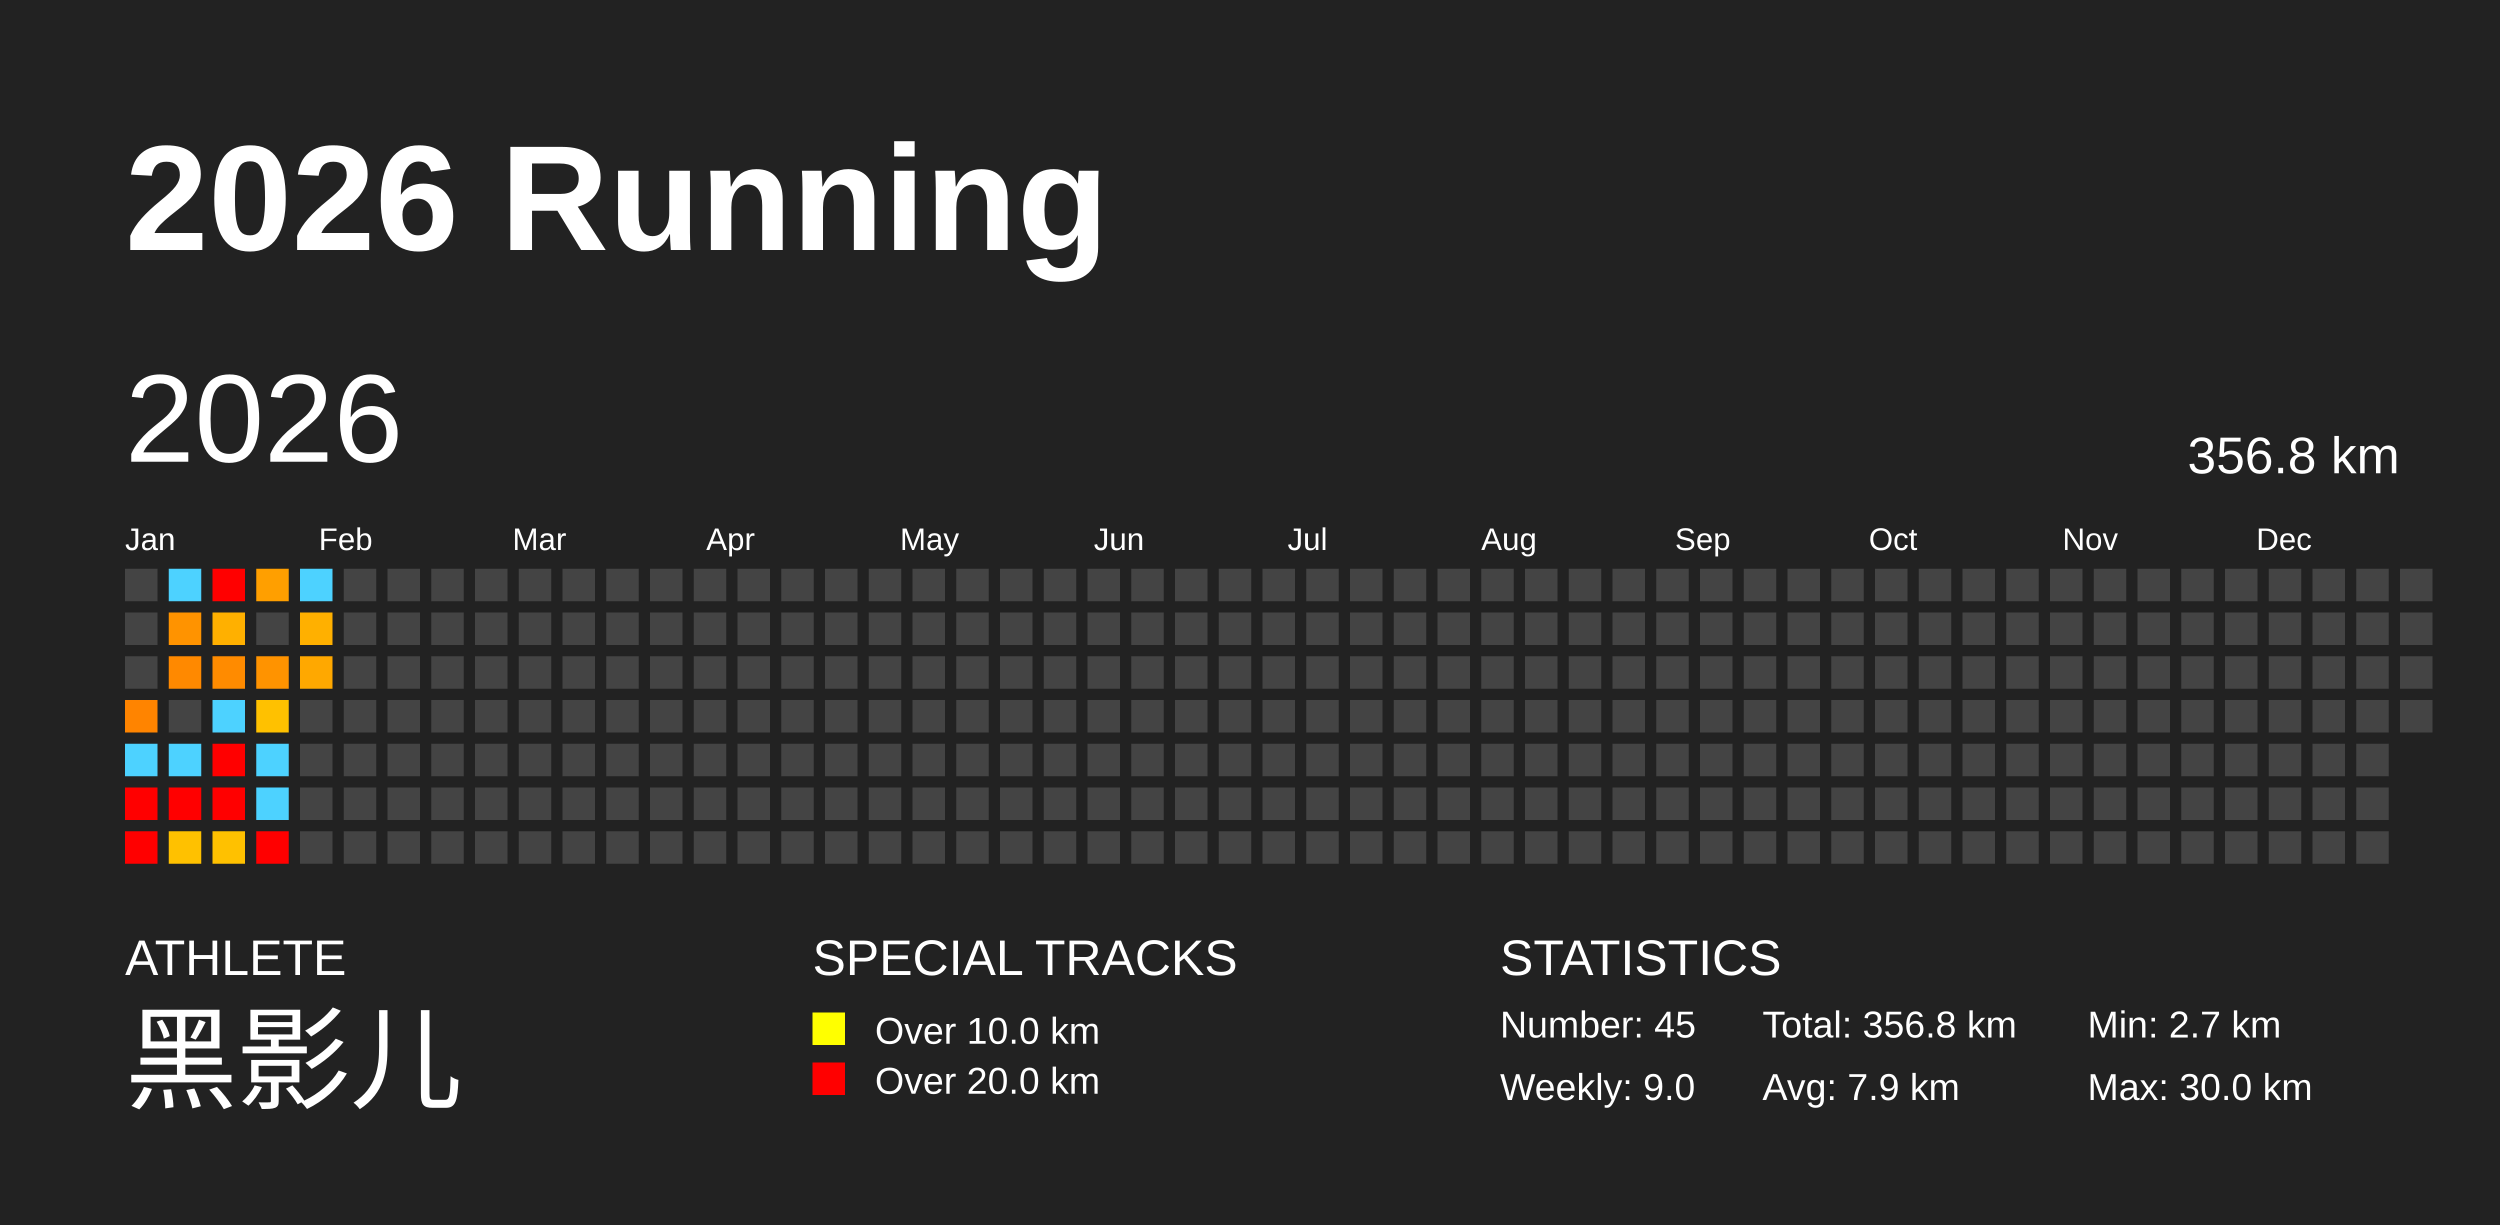
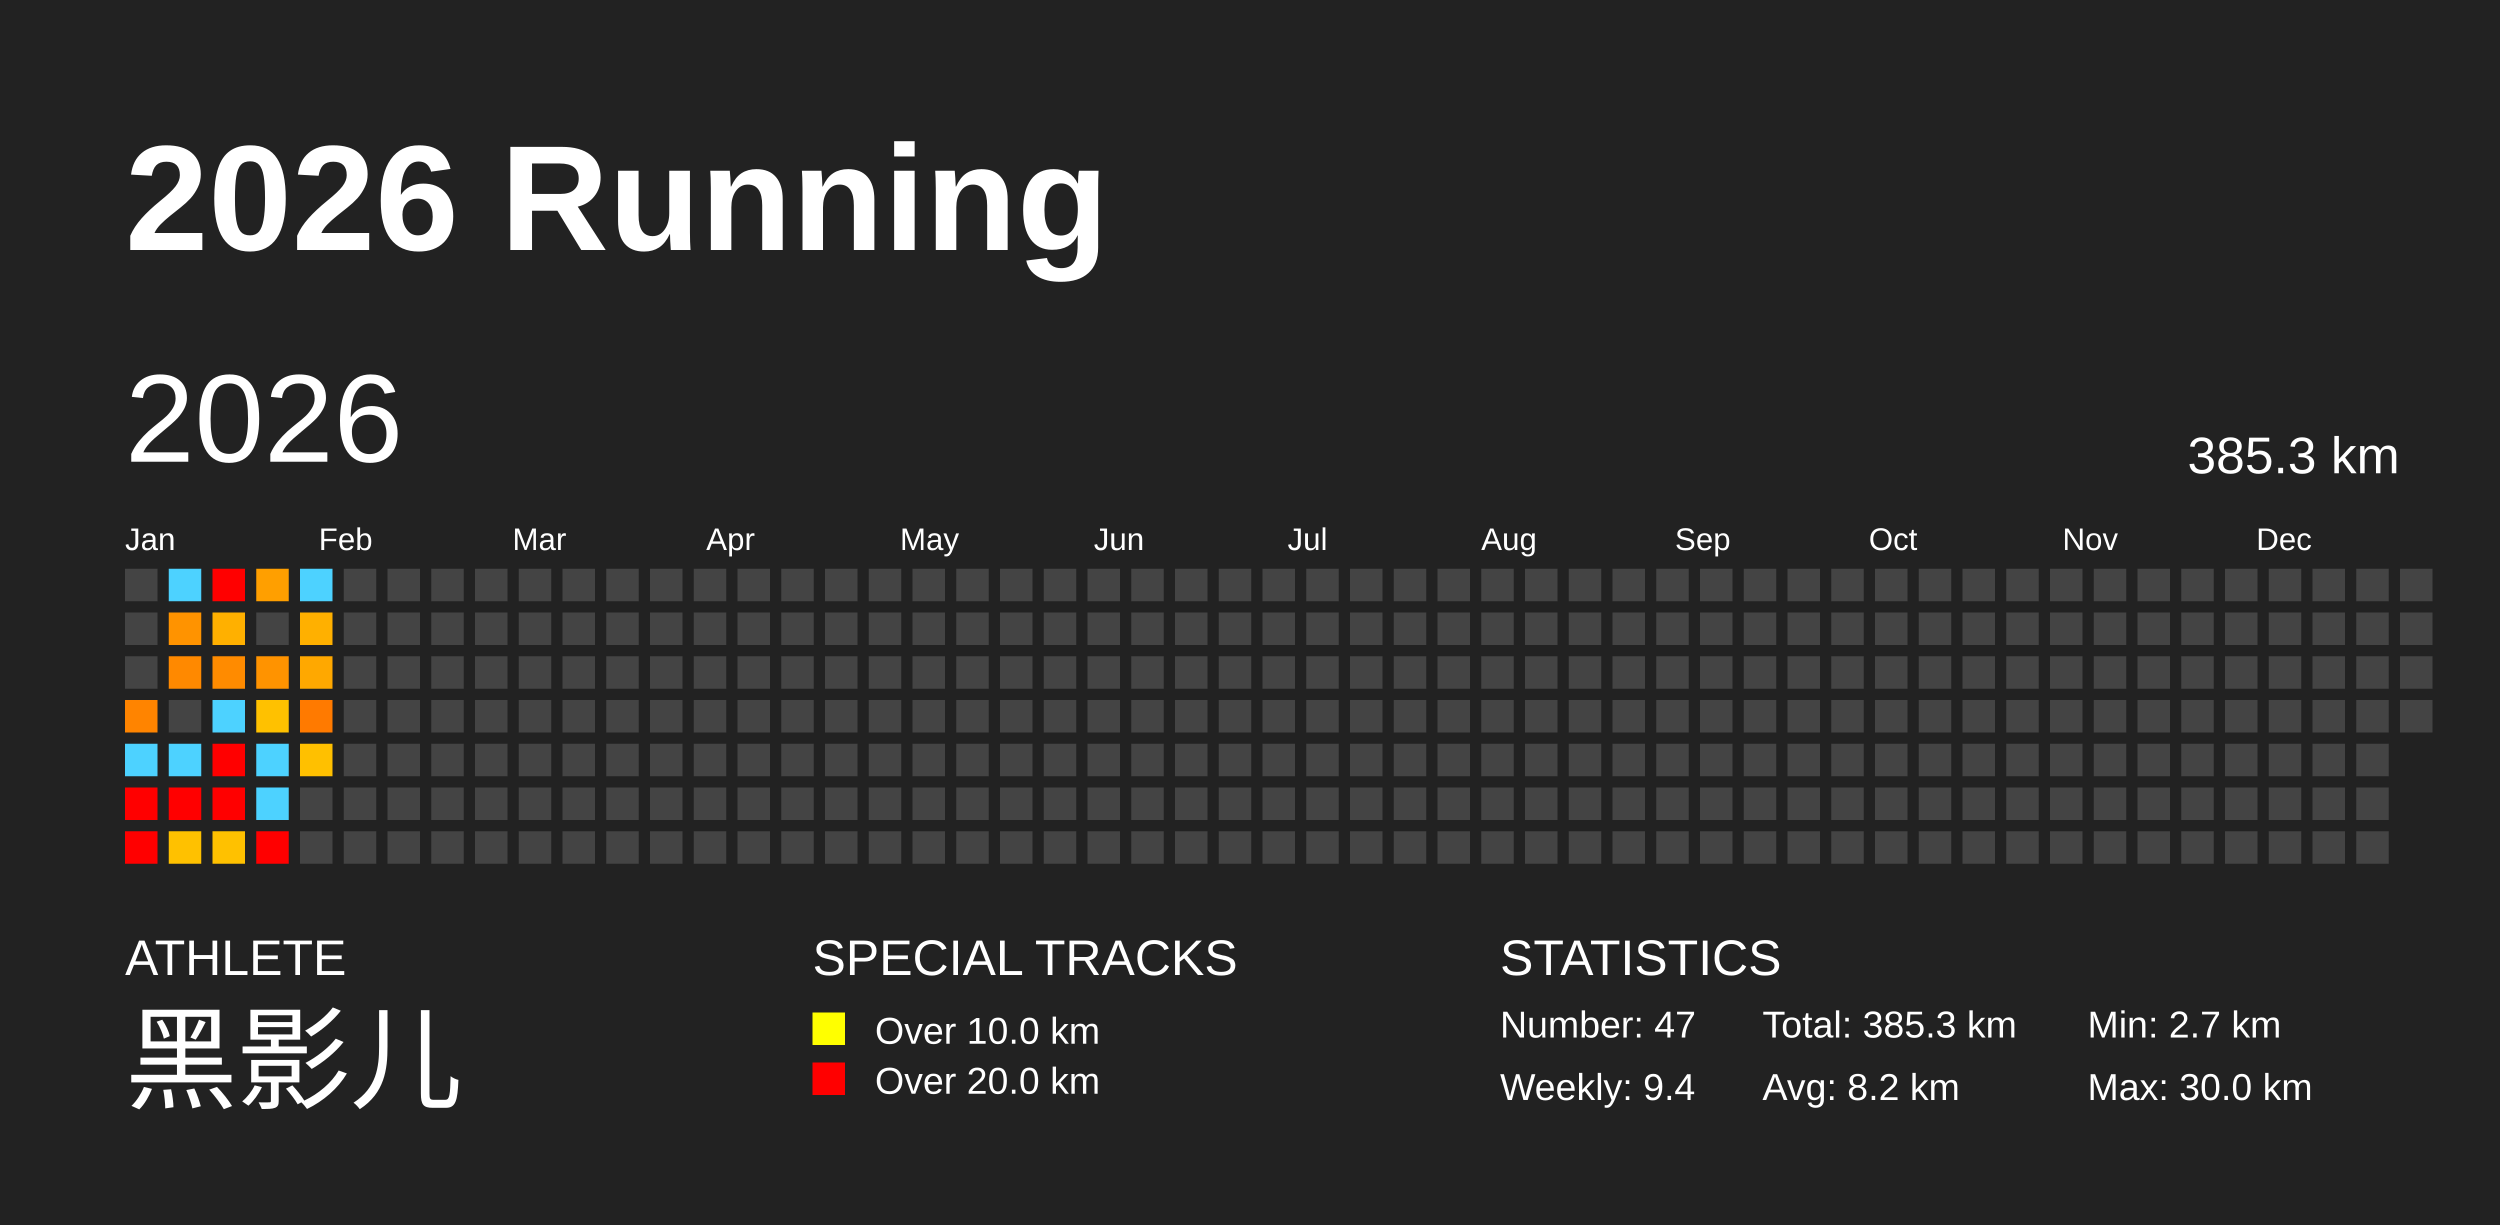
<svg xmlns="http://www.w3.org/2000/svg" baseProfile="full" height="98mm" version="1.1" viewBox="0,0,200,98" width="200mm">
  <defs />
  <rect fill="#222222" height="98" width="200" x="0" y="0" />
  <text fill="#FFFFFF" style="font-size:12px; font-family:Arial; font-weight:bold;" x="10" y="20">2026 Running</text>
  <text fill="#FFFFFF" style="font-size:4px; font-family:Arial" x="10" y="78">ATHLETE</text>
  <text fill="#FFFFFF" style="font-size:9px; font-family:Arial" x="10" y="88">黑影儿</text>
  <text fill="#FFFFFF" style="font-size:4px; font-family:Arial" x="65" y="78">SPECIAL TRACKS</text>
  <rect fill="yellow" height="2.6" width="2.6" x="65" y="81" />
  <text fill="#FFFFFF" style="font-size:3px; font-family:Arial" x="70" y="83.5">Over 10.0 km</text>
  <rect fill="red" height="2.6" width="2.6" x="65" y="85" />
  <text fill="#FFFFFF" style="font-size:3px; font-family:Arial" x="70" y="87.5">Over 20.0 km</text>
  <text fill="#FFFFFF" style="font-size:4px; font-family:Arial" x="120" y="78">STATISTICS</text>
-   <text fill="#FFFFFF" style="font-size:3px; font-family:Arial" x="120" y="83">Number: 45</text>
-   <text fill="#FFFFFF" style="font-size:3px; font-family:Arial" x="120" y="88">Weekly: 9.0</text>
-   <text fill="#FFFFFF" style="font-size:3px; font-family:Arial" x="141" y="83">Total: 356.8 km</text>
-   <text fill="#FFFFFF" style="font-size:3px; font-family:Arial" x="141" y="88">Avg: 7.9 km</text>
+   <text fill="#FFFFFF" style="font-size:3px; font-family:Arial" x="120" y="83">Number: 47</text>
+   <text fill="#FFFFFF" style="font-size:3px; font-family:Arial" x="120" y="88">Weekly: 9.4</text>
+   <text fill="#FFFFFF" style="font-size:3px; font-family:Arial" x="141" y="83">Total: 385.3 km</text>
+   <text fill="#FFFFFF" style="font-size:3px; font-family:Arial" x="141" y="88">Avg: 8.2 km</text>
  <text fill="#FFFFFF" style="font-size:3px; font-family:Arial" x="167" y="83">Min: 2.7 km</text>
  <text fill="#FFFFFF" style="font-size:3px; font-family:Arial" x="167" y="88">Max: 30.0 km</text>
  <text dominant-baseline="hanging" fill="#FFFFFF" style="font-size:10.0px; font-family:Arial;" x="10" y="30">2026</text>
-   <text dominant-baseline="hanging" fill="#FFFFFF" style="font-size:4.125px; font-family:Arial;" x="175" y="35">356.8 km</text>
+   <text dominant-baseline="hanging" fill="#FFFFFF" style="font-size:4.125px; font-family:Arial;" x="175" y="35">385.3 km</text>
  <text fill="#FFFFFF" style="font-size:2.5px; font-family:Arial" x="10.0" y="44">Jan</text>
  <text fill="#FFFFFF" style="font-size:2.5px; font-family:Arial" x="25.5" y="44">Feb</text>
  <text fill="#FFFFFF" style="font-size:2.5px; font-family:Arial" x="41.0" y="44">Mar</text>
  <text fill="#FFFFFF" style="font-size:2.5px; font-family:Arial" x="56.5" y="44">Apr</text>
  <text fill="#FFFFFF" style="font-size:2.5px; font-family:Arial" x="72.0" y="44">May</text>
  <text fill="#FFFFFF" style="font-size:2.5px; font-family:Arial" x="87.5" y="44">Jun</text>
  <text fill="#FFFFFF" style="font-size:2.5px; font-family:Arial" x="103.0" y="44">Jul</text>
  <text fill="#FFFFFF" style="font-size:2.5px; font-family:Arial" x="118.5" y="44">Aug</text>
  <text fill="#FFFFFF" style="font-size:2.5px; font-family:Arial" x="134.0" y="44">Sep</text>
  <text fill="#FFFFFF" style="font-size:2.5px; font-family:Arial" x="149.5" y="44">Oct</text>
  <text fill="#FFFFFF" style="font-size:2.5px; font-family:Arial" x="165.0" y="44">Nov</text>
  <text fill="#FFFFFF" style="font-size:2.5px; font-family:Arial" x="180.5" y="44">Dec</text>
  <rect fill="#444444" height="2.6" width="2.6" x="10.0" y="45.5" />
  <rect fill="#444444" height="2.6" width="2.6" x="10.0" y="49.0" />
  <rect fill="#444444" height="2.6" width="2.6" x="10.0" y="52.5" />
  <rect fill="#ff8400" height="2.6" width="2.6" x="10.0" y="56.0" />
  <rect fill="#4dd2ff" height="2.6" width="2.6" x="10.0" y="59.5" />
  <rect fill="red" height="2.6" width="2.6" x="10.0" y="63.0" />
  <rect fill="red" height="2.6" width="2.6" x="10.0" y="66.5" />
  <rect fill="#4dd2ff" height="2.6" width="2.6" x="13.5" y="45.5" />
  <rect fill="#ff9300" height="2.6" width="2.6" x="13.5" y="49.0" />
  <rect fill="#ff8900" height="2.6" width="2.6" x="13.5" y="52.5" />
  <rect fill="#444444" height="2.6" width="2.6" x="13.5" y="56.0" />
  <rect fill="#4dd2ff" height="2.6" width="2.6" x="13.5" y="59.5" />
  <rect fill="red" height="2.6" width="2.6" x="13.5" y="63.0" />
  <rect fill="#ffc100" height="2.6" width="2.6" x="13.5" y="66.5" />
  <rect fill="red" height="2.6" width="2.6" x="17.0" y="45.5" />
  <rect fill="#ffb000" height="2.6" width="2.6" x="17.0" y="49.0" />
  <rect fill="#ff8b00" height="2.6" width="2.6" x="17.0" y="52.5" />
  <rect fill="#4dd2ff" height="2.6" width="2.6" x="17.0" y="56.0" />
  <rect fill="red" height="2.6" width="2.6" x="17.0" y="59.5" />
  <rect fill="red" height="2.6" width="2.6" x="17.0" y="63.0" />
  <rect fill="#ffc100" height="2.6" width="2.6" x="17.0" y="66.5" />
  <rect fill="#ff9f00" height="2.6" width="2.6" x="20.5" y="45.5" />
  <rect fill="#444444" height="2.6" width="2.6" x="20.5" y="49.0" />
  <rect fill="#ff9300" height="2.6" width="2.6" x="20.5" y="52.5" />
  <rect fill="#ffc100" height="2.6" width="2.6" x="20.5" y="56.0" />
  <rect fill="#4dd2ff" height="2.6" width="2.6" x="20.5" y="59.5" />
  <rect fill="#4dd2ff" height="2.6" width="2.6" x="20.5" y="63.0" />
  <rect fill="red" height="2.6" width="2.6" x="20.5" y="66.5" />
  <rect fill="#4dd2ff" height="2.6" width="2.6" x="24.0" y="45.5" />
  <rect fill="#ffb000" height="2.6" width="2.6" x="24.0" y="49.0" />
  <rect fill="#ffa800" height="2.6" width="2.6" x="24.0" y="52.5" />
-   <rect fill="#444444" height="2.6" width="2.6" x="24.0" y="56.0" />
-   <rect fill="#444444" height="2.6" width="2.6" x="24.0" y="59.5" />
+   <rect fill="#ff7a00" height="2.6" width="2.6" x="24.0" y="56.0" />
+   <rect fill="#ffc000" height="2.6" width="2.6" x="24.0" y="59.5" />
  <rect fill="#444444" height="2.6" width="2.6" x="24.0" y="63.0" />
  <rect fill="#444444" height="2.6" width="2.6" x="24.0" y="66.5" />
  <rect fill="#444444" height="2.6" width="2.6" x="27.5" y="45.5" />
  <rect fill="#444444" height="2.6" width="2.6" x="27.5" y="49.0" />
  <rect fill="#444444" height="2.6" width="2.6" x="27.5" y="52.5" />
  <rect fill="#444444" height="2.6" width="2.6" x="27.5" y="56.0" />
  <rect fill="#444444" height="2.6" width="2.6" x="27.5" y="59.5" />
  <rect fill="#444444" height="2.6" width="2.6" x="27.5" y="63.0" />
  <rect fill="#444444" height="2.6" width="2.6" x="27.5" y="66.5" />
  <rect fill="#444444" height="2.6" width="2.6" x="31.0" y="45.5" />
  <rect fill="#444444" height="2.6" width="2.6" x="31.0" y="49.0" />
  <rect fill="#444444" height="2.6" width="2.6" x="31.0" y="52.5" />
  <rect fill="#444444" height="2.6" width="2.6" x="31.0" y="56.0" />
  <rect fill="#444444" height="2.6" width="2.6" x="31.0" y="59.5" />
  <rect fill="#444444" height="2.6" width="2.6" x="31.0" y="63.0" />
  <rect fill="#444444" height="2.6" width="2.6" x="31.0" y="66.5" />
  <rect fill="#444444" height="2.6" width="2.6" x="34.5" y="45.5" />
  <rect fill="#444444" height="2.6" width="2.6" x="34.5" y="49.0" />
  <rect fill="#444444" height="2.6" width="2.6" x="34.5" y="52.5" />
  <rect fill="#444444" height="2.6" width="2.6" x="34.5" y="56.0" />
  <rect fill="#444444" height="2.6" width="2.6" x="34.5" y="59.5" />
  <rect fill="#444444" height="2.6" width="2.6" x="34.5" y="63.0" />
  <rect fill="#444444" height="2.6" width="2.6" x="34.5" y="66.5" />
  <rect fill="#444444" height="2.6" width="2.6" x="38.0" y="45.5" />
  <rect fill="#444444" height="2.6" width="2.6" x="38.0" y="49.0" />
  <rect fill="#444444" height="2.6" width="2.6" x="38.0" y="52.5" />
  <rect fill="#444444" height="2.6" width="2.6" x="38.0" y="56.0" />
  <rect fill="#444444" height="2.6" width="2.6" x="38.0" y="59.5" />
  <rect fill="#444444" height="2.6" width="2.6" x="38.0" y="63.0" />
  <rect fill="#444444" height="2.6" width="2.6" x="38.0" y="66.5" />
  <rect fill="#444444" height="2.6" width="2.6" x="41.5" y="45.5" />
  <rect fill="#444444" height="2.6" width="2.6" x="41.5" y="49.0" />
  <rect fill="#444444" height="2.6" width="2.6" x="41.5" y="52.5" />
  <rect fill="#444444" height="2.6" width="2.6" x="41.5" y="56.0" />
  <rect fill="#444444" height="2.6" width="2.6" x="41.5" y="59.5" />
  <rect fill="#444444" height="2.6" width="2.6" x="41.5" y="63.0" />
  <rect fill="#444444" height="2.6" width="2.6" x="41.5" y="66.5" />
  <rect fill="#444444" height="2.6" width="2.6" x="45.0" y="45.5" />
  <rect fill="#444444" height="2.6" width="2.6" x="45.0" y="49.0" />
  <rect fill="#444444" height="2.6" width="2.6" x="45.0" y="52.5" />
  <rect fill="#444444" height="2.6" width="2.6" x="45.0" y="56.0" />
  <rect fill="#444444" height="2.6" width="2.6" x="45.0" y="59.5" />
  <rect fill="#444444" height="2.6" width="2.6" x="45.0" y="63.0" />
  <rect fill="#444444" height="2.6" width="2.6" x="45.0" y="66.5" />
  <rect fill="#444444" height="2.6" width="2.6" x="48.5" y="45.5" />
  <rect fill="#444444" height="2.6" width="2.6" x="48.5" y="49.0" />
  <rect fill="#444444" height="2.6" width="2.6" x="48.5" y="52.5" />
  <rect fill="#444444" height="2.6" width="2.6" x="48.5" y="56.0" />
  <rect fill="#444444" height="2.6" width="2.6" x="48.5" y="59.5" />
  <rect fill="#444444" height="2.6" width="2.6" x="48.5" y="63.0" />
  <rect fill="#444444" height="2.6" width="2.6" x="48.5" y="66.5" />
  <rect fill="#444444" height="2.6" width="2.6" x="52.0" y="45.5" />
  <rect fill="#444444" height="2.6" width="2.6" x="52.0" y="49.0" />
  <rect fill="#444444" height="2.6" width="2.6" x="52.0" y="52.5" />
  <rect fill="#444444" height="2.6" width="2.6" x="52.0" y="56.0" />
  <rect fill="#444444" height="2.6" width="2.6" x="52.0" y="59.5" />
  <rect fill="#444444" height="2.6" width="2.6" x="52.0" y="63.0" />
  <rect fill="#444444" height="2.6" width="2.6" x="52.0" y="66.5" />
  <rect fill="#444444" height="2.6" width="2.6" x="55.5" y="45.5" />
  <rect fill="#444444" height="2.6" width="2.6" x="55.5" y="49.0" />
  <rect fill="#444444" height="2.6" width="2.6" x="55.5" y="52.5" />
  <rect fill="#444444" height="2.6" width="2.6" x="55.5" y="56.0" />
  <rect fill="#444444" height="2.6" width="2.6" x="55.5" y="59.5" />
  <rect fill="#444444" height="2.6" width="2.6" x="55.5" y="63.0" />
  <rect fill="#444444" height="2.6" width="2.6" x="55.5" y="66.5" />
  <rect fill="#444444" height="2.6" width="2.6" x="59.0" y="45.5" />
  <rect fill="#444444" height="2.6" width="2.6" x="59.0" y="49.0" />
  <rect fill="#444444" height="2.6" width="2.6" x="59.0" y="52.5" />
  <rect fill="#444444" height="2.6" width="2.6" x="59.0" y="56.0" />
  <rect fill="#444444" height="2.6" width="2.6" x="59.0" y="59.5" />
  <rect fill="#444444" height="2.6" width="2.6" x="59.0" y="63.0" />
  <rect fill="#444444" height="2.6" width="2.6" x="59.0" y="66.5" />
  <rect fill="#444444" height="2.6" width="2.6" x="62.5" y="45.5" />
  <rect fill="#444444" height="2.6" width="2.6" x="62.5" y="49.0" />
  <rect fill="#444444" height="2.6" width="2.6" x="62.5" y="52.5" />
  <rect fill="#444444" height="2.6" width="2.6" x="62.5" y="56.0" />
  <rect fill="#444444" height="2.6" width="2.6" x="62.5" y="59.5" />
  <rect fill="#444444" height="2.6" width="2.6" x="62.5" y="63.0" />
  <rect fill="#444444" height="2.6" width="2.6" x="62.5" y="66.5" />
  <rect fill="#444444" height="2.6" width="2.6" x="66.0" y="45.5" />
  <rect fill="#444444" height="2.6" width="2.6" x="66.0" y="49.0" />
  <rect fill="#444444" height="2.6" width="2.6" x="66.0" y="52.5" />
  <rect fill="#444444" height="2.6" width="2.6" x="66.0" y="56.0" />
  <rect fill="#444444" height="2.6" width="2.6" x="66.0" y="59.5" />
  <rect fill="#444444" height="2.6" width="2.6" x="66.0" y="63.0" />
  <rect fill="#444444" height="2.6" width="2.6" x="66.0" y="66.5" />
  <rect fill="#444444" height="2.6" width="2.6" x="69.5" y="45.5" />
  <rect fill="#444444" height="2.6" width="2.6" x="69.5" y="49.0" />
  <rect fill="#444444" height="2.6" width="2.6" x="69.5" y="52.5" />
  <rect fill="#444444" height="2.6" width="2.6" x="69.5" y="56.0" />
  <rect fill="#444444" height="2.6" width="2.6" x="69.5" y="59.5" />
  <rect fill="#444444" height="2.6" width="2.6" x="69.5" y="63.0" />
  <rect fill="#444444" height="2.6" width="2.6" x="69.5" y="66.5" />
  <rect fill="#444444" height="2.6" width="2.6" x="73.0" y="45.5" />
  <rect fill="#444444" height="2.6" width="2.6" x="73.0" y="49.0" />
  <rect fill="#444444" height="2.6" width="2.6" x="73.0" y="52.5" />
  <rect fill="#444444" height="2.6" width="2.6" x="73.0" y="56.0" />
  <rect fill="#444444" height="2.6" width="2.6" x="73.0" y="59.5" />
  <rect fill="#444444" height="2.6" width="2.6" x="73.0" y="63.0" />
  <rect fill="#444444" height="2.6" width="2.6" x="73.0" y="66.5" />
  <rect fill="#444444" height="2.6" width="2.6" x="76.5" y="45.5" />
  <rect fill="#444444" height="2.6" width="2.6" x="76.5" y="49.0" />
  <rect fill="#444444" height="2.6" width="2.6" x="76.5" y="52.5" />
  <rect fill="#444444" height="2.6" width="2.6" x="76.5" y="56.0" />
  <rect fill="#444444" height="2.6" width="2.6" x="76.5" y="59.5" />
  <rect fill="#444444" height="2.6" width="2.6" x="76.5" y="63.0" />
  <rect fill="#444444" height="2.6" width="2.6" x="76.5" y="66.5" />
  <rect fill="#444444" height="2.6" width="2.6" x="80.0" y="45.5" />
  <rect fill="#444444" height="2.6" width="2.6" x="80.0" y="49.0" />
  <rect fill="#444444" height="2.6" width="2.6" x="80.0" y="52.5" />
  <rect fill="#444444" height="2.6" width="2.6" x="80.0" y="56.0" />
  <rect fill="#444444" height="2.6" width="2.6" x="80.0" y="59.5" />
  <rect fill="#444444" height="2.6" width="2.6" x="80.0" y="63.0" />
  <rect fill="#444444" height="2.6" width="2.6" x="80.0" y="66.5" />
  <rect fill="#444444" height="2.6" width="2.6" x="83.5" y="45.5" />
  <rect fill="#444444" height="2.6" width="2.6" x="83.5" y="49.0" />
  <rect fill="#444444" height="2.6" width="2.6" x="83.5" y="52.5" />
  <rect fill="#444444" height="2.6" width="2.6" x="83.5" y="56.0" />
  <rect fill="#444444" height="2.6" width="2.6" x="83.5" y="59.5" />
  <rect fill="#444444" height="2.6" width="2.6" x="83.5" y="63.0" />
  <rect fill="#444444" height="2.6" width="2.6" x="83.5" y="66.5" />
  <rect fill="#444444" height="2.6" width="2.6" x="87.0" y="45.5" />
  <rect fill="#444444" height="2.6" width="2.6" x="87.0" y="49.0" />
  <rect fill="#444444" height="2.6" width="2.6" x="87.0" y="52.5" />
  <rect fill="#444444" height="2.6" width="2.6" x="87.0" y="56.0" />
  <rect fill="#444444" height="2.6" width="2.6" x="87.0" y="59.5" />
  <rect fill="#444444" height="2.6" width="2.6" x="87.0" y="63.0" />
  <rect fill="#444444" height="2.6" width="2.6" x="87.0" y="66.5" />
  <rect fill="#444444" height="2.6" width="2.6" x="90.5" y="45.5" />
  <rect fill="#444444" height="2.6" width="2.6" x="90.5" y="49.0" />
  <rect fill="#444444" height="2.6" width="2.6" x="90.5" y="52.5" />
  <rect fill="#444444" height="2.6" width="2.6" x="90.5" y="56.0" />
  <rect fill="#444444" height="2.6" width="2.6" x="90.5" y="59.5" />
  <rect fill="#444444" height="2.6" width="2.6" x="90.5" y="63.0" />
  <rect fill="#444444" height="2.6" width="2.6" x="90.5" y="66.5" />
  <rect fill="#444444" height="2.6" width="2.6" x="94.0" y="45.5" />
  <rect fill="#444444" height="2.6" width="2.6" x="94.0" y="49.0" />
  <rect fill="#444444" height="2.6" width="2.6" x="94.0" y="52.5" />
  <rect fill="#444444" height="2.6" width="2.6" x="94.0" y="56.0" />
  <rect fill="#444444" height="2.6" width="2.6" x="94.0" y="59.5" />
  <rect fill="#444444" height="2.6" width="2.6" x="94.0" y="63.0" />
  <rect fill="#444444" height="2.6" width="2.6" x="94.0" y="66.5" />
  <rect fill="#444444" height="2.6" width="2.6" x="97.5" y="45.5" />
  <rect fill="#444444" height="2.6" width="2.6" x="97.5" y="49.0" />
  <rect fill="#444444" height="2.6" width="2.6" x="97.5" y="52.5" />
  <rect fill="#444444" height="2.6" width="2.6" x="97.5" y="56.0" />
  <rect fill="#444444" height="2.6" width="2.6" x="97.5" y="59.5" />
  <rect fill="#444444" height="2.6" width="2.6" x="97.5" y="63.0" />
  <rect fill="#444444" height="2.6" width="2.6" x="97.5" y="66.5" />
  <rect fill="#444444" height="2.6" width="2.6" x="101.0" y="45.5" />
  <rect fill="#444444" height="2.6" width="2.6" x="101.0" y="49.0" />
  <rect fill="#444444" height="2.6" width="2.6" x="101.0" y="52.5" />
  <rect fill="#444444" height="2.6" width="2.6" x="101.0" y="56.0" />
  <rect fill="#444444" height="2.6" width="2.6" x="101.0" y="59.5" />
  <rect fill="#444444" height="2.6" width="2.6" x="101.0" y="63.0" />
  <rect fill="#444444" height="2.6" width="2.6" x="101.0" y="66.5" />
  <rect fill="#444444" height="2.6" width="2.6" x="104.5" y="45.5" />
  <rect fill="#444444" height="2.6" width="2.6" x="104.5" y="49.0" />
  <rect fill="#444444" height="2.6" width="2.6" x="104.5" y="52.5" />
  <rect fill="#444444" height="2.6" width="2.6" x="104.5" y="56.0" />
  <rect fill="#444444" height="2.6" width="2.6" x="104.5" y="59.5" />
  <rect fill="#444444" height="2.6" width="2.6" x="104.5" y="63.0" />
  <rect fill="#444444" height="2.6" width="2.6" x="104.5" y="66.5" />
  <rect fill="#444444" height="2.6" width="2.6" x="108.0" y="45.5" />
  <rect fill="#444444" height="2.6" width="2.6" x="108.0" y="49.0" />
  <rect fill="#444444" height="2.6" width="2.6" x="108.0" y="52.5" />
  <rect fill="#444444" height="2.6" width="2.6" x="108.0" y="56.0" />
  <rect fill="#444444" height="2.6" width="2.6" x="108.0" y="59.5" />
  <rect fill="#444444" height="2.6" width="2.6" x="108.0" y="63.0" />
  <rect fill="#444444" height="2.6" width="2.6" x="108.0" y="66.5" />
  <rect fill="#444444" height="2.6" width="2.6" x="111.5" y="45.5" />
  <rect fill="#444444" height="2.6" width="2.6" x="111.5" y="49.0" />
  <rect fill="#444444" height="2.6" width="2.6" x="111.5" y="52.5" />
  <rect fill="#444444" height="2.6" width="2.6" x="111.5" y="56.0" />
  <rect fill="#444444" height="2.6" width="2.6" x="111.5" y="59.5" />
  <rect fill="#444444" height="2.6" width="2.6" x="111.5" y="63.0" />
  <rect fill="#444444" height="2.6" width="2.6" x="111.5" y="66.5" />
  <rect fill="#444444" height="2.6" width="2.6" x="115.0" y="45.5" />
  <rect fill="#444444" height="2.6" width="2.6" x="115.0" y="49.0" />
  <rect fill="#444444" height="2.6" width="2.6" x="115.0" y="52.5" />
  <rect fill="#444444" height="2.6" width="2.6" x="115.0" y="56.0" />
  <rect fill="#444444" height="2.6" width="2.6" x="115.0" y="59.5" />
  <rect fill="#444444" height="2.6" width="2.6" x="115.0" y="63.0" />
  <rect fill="#444444" height="2.6" width="2.6" x="115.0" y="66.5" />
  <rect fill="#444444" height="2.6" width="2.6" x="118.5" y="45.5" />
  <rect fill="#444444" height="2.6" width="2.6" x="118.5" y="49.0" />
  <rect fill="#444444" height="2.6" width="2.6" x="118.5" y="52.5" />
  <rect fill="#444444" height="2.6" width="2.6" x="118.5" y="56.0" />
  <rect fill="#444444" height="2.6" width="2.6" x="118.5" y="59.5" />
  <rect fill="#444444" height="2.6" width="2.6" x="118.5" y="63.0" />
  <rect fill="#444444" height="2.6" width="2.6" x="118.5" y="66.5" />
  <rect fill="#444444" height="2.6" width="2.6" x="122.0" y="45.5" />
  <rect fill="#444444" height="2.6" width="2.6" x="122.0" y="49.0" />
  <rect fill="#444444" height="2.6" width="2.6" x="122.0" y="52.5" />
  <rect fill="#444444" height="2.6" width="2.6" x="122.0" y="56.0" />
  <rect fill="#444444" height="2.6" width="2.6" x="122.0" y="59.5" />
  <rect fill="#444444" height="2.6" width="2.6" x="122.0" y="63.0" />
  <rect fill="#444444" height="2.6" width="2.6" x="122.0" y="66.5" />
  <rect fill="#444444" height="2.6" width="2.6" x="125.5" y="45.5" />
  <rect fill="#444444" height="2.6" width="2.6" x="125.5" y="49.0" />
  <rect fill="#444444" height="2.6" width="2.6" x="125.5" y="52.5" />
  <rect fill="#444444" height="2.6" width="2.6" x="125.5" y="56.0" />
  <rect fill="#444444" height="2.6" width="2.6" x="125.5" y="59.5" />
  <rect fill="#444444" height="2.6" width="2.6" x="125.5" y="63.0" />
  <rect fill="#444444" height="2.6" width="2.6" x="125.5" y="66.5" />
  <rect fill="#444444" height="2.6" width="2.6" x="129.0" y="45.5" />
  <rect fill="#444444" height="2.6" width="2.6" x="129.0" y="49.0" />
  <rect fill="#444444" height="2.6" width="2.6" x="129.0" y="52.5" />
  <rect fill="#444444" height="2.6" width="2.6" x="129.0" y="56.0" />
  <rect fill="#444444" height="2.6" width="2.6" x="129.0" y="59.5" />
  <rect fill="#444444" height="2.6" width="2.6" x="129.0" y="63.0" />
  <rect fill="#444444" height="2.6" width="2.6" x="129.0" y="66.5" />
  <rect fill="#444444" height="2.6" width="2.6" x="132.5" y="45.5" />
  <rect fill="#444444" height="2.6" width="2.6" x="132.5" y="49.0" />
  <rect fill="#444444" height="2.6" width="2.6" x="132.5" y="52.5" />
  <rect fill="#444444" height="2.6" width="2.6" x="132.5" y="56.0" />
  <rect fill="#444444" height="2.6" width="2.6" x="132.5" y="59.5" />
  <rect fill="#444444" height="2.6" width="2.6" x="132.5" y="63.0" />
  <rect fill="#444444" height="2.6" width="2.6" x="132.5" y="66.5" />
  <rect fill="#444444" height="2.6" width="2.6" x="136.0" y="45.5" />
  <rect fill="#444444" height="2.6" width="2.6" x="136.0" y="49.0" />
  <rect fill="#444444" height="2.6" width="2.6" x="136.0" y="52.5" />
  <rect fill="#444444" height="2.6" width="2.6" x="136.0" y="56.0" />
  <rect fill="#444444" height="2.6" width="2.6" x="136.0" y="59.5" />
  <rect fill="#444444" height="2.6" width="2.6" x="136.0" y="63.0" />
  <rect fill="#444444" height="2.6" width="2.6" x="136.0" y="66.5" />
  <rect fill="#444444" height="2.6" width="2.6" x="139.5" y="45.5" />
  <rect fill="#444444" height="2.6" width="2.6" x="139.5" y="49.0" />
  <rect fill="#444444" height="2.6" width="2.6" x="139.5" y="52.5" />
  <rect fill="#444444" height="2.6" width="2.6" x="139.5" y="56.0" />
  <rect fill="#444444" height="2.6" width="2.6" x="139.5" y="59.5" />
  <rect fill="#444444" height="2.6" width="2.6" x="139.5" y="63.0" />
  <rect fill="#444444" height="2.6" width="2.6" x="139.5" y="66.5" />
  <rect fill="#444444" height="2.6" width="2.6" x="143.0" y="45.5" />
  <rect fill="#444444" height="2.6" width="2.6" x="143.0" y="49.0" />
  <rect fill="#444444" height="2.6" width="2.6" x="143.0" y="52.5" />
  <rect fill="#444444" height="2.6" width="2.6" x="143.0" y="56.0" />
  <rect fill="#444444" height="2.6" width="2.6" x="143.0" y="59.5" />
  <rect fill="#444444" height="2.6" width="2.6" x="143.0" y="63.0" />
  <rect fill="#444444" height="2.6" width="2.6" x="143.0" y="66.5" />
  <rect fill="#444444" height="2.6" width="2.6" x="146.5" y="45.5" />
  <rect fill="#444444" height="2.6" width="2.6" x="146.5" y="49.0" />
  <rect fill="#444444" height="2.6" width="2.6" x="146.5" y="52.5" />
  <rect fill="#444444" height="2.6" width="2.6" x="146.5" y="56.0" />
  <rect fill="#444444" height="2.6" width="2.6" x="146.5" y="59.5" />
  <rect fill="#444444" height="2.6" width="2.6" x="146.5" y="63.0" />
  <rect fill="#444444" height="2.6" width="2.6" x="146.5" y="66.5" />
  <rect fill="#444444" height="2.6" width="2.6" x="150.0" y="45.5" />
  <rect fill="#444444" height="2.6" width="2.6" x="150.0" y="49.0" />
  <rect fill="#444444" height="2.6" width="2.6" x="150.0" y="52.5" />
  <rect fill="#444444" height="2.6" width="2.6" x="150.0" y="56.0" />
  <rect fill="#444444" height="2.6" width="2.6" x="150.0" y="59.5" />
  <rect fill="#444444" height="2.6" width="2.6" x="150.0" y="63.0" />
  <rect fill="#444444" height="2.6" width="2.6" x="150.0" y="66.5" />
  <rect fill="#444444" height="2.6" width="2.6" x="153.5" y="45.5" />
  <rect fill="#444444" height="2.6" width="2.6" x="153.5" y="49.0" />
  <rect fill="#444444" height="2.6" width="2.6" x="153.5" y="52.5" />
  <rect fill="#444444" height="2.6" width="2.6" x="153.5" y="56.0" />
  <rect fill="#444444" height="2.6" width="2.6" x="153.5" y="59.5" />
  <rect fill="#444444" height="2.6" width="2.6" x="153.5" y="63.0" />
  <rect fill="#444444" height="2.6" width="2.6" x="153.5" y="66.5" />
  <rect fill="#444444" height="2.6" width="2.6" x="157.0" y="45.5" />
  <rect fill="#444444" height="2.6" width="2.6" x="157.0" y="49.0" />
  <rect fill="#444444" height="2.6" width="2.6" x="157.0" y="52.5" />
  <rect fill="#444444" height="2.6" width="2.6" x="157.0" y="56.0" />
  <rect fill="#444444" height="2.6" width="2.6" x="157.0" y="59.5" />
  <rect fill="#444444" height="2.6" width="2.6" x="157.0" y="63.0" />
  <rect fill="#444444" height="2.6" width="2.6" x="157.0" y="66.5" />
  <rect fill="#444444" height="2.6" width="2.6" x="160.5" y="45.5" />
  <rect fill="#444444" height="2.6" width="2.6" x="160.5" y="49.0" />
  <rect fill="#444444" height="2.6" width="2.6" x="160.5" y="52.5" />
  <rect fill="#444444" height="2.6" width="2.6" x="160.5" y="56.0" />
  <rect fill="#444444" height="2.6" width="2.6" x="160.5" y="59.5" />
  <rect fill="#444444" height="2.6" width="2.6" x="160.5" y="63.0" />
  <rect fill="#444444" height="2.6" width="2.6" x="160.5" y="66.5" />
  <rect fill="#444444" height="2.6" width="2.6" x="164.0" y="45.5" />
  <rect fill="#444444" height="2.6" width="2.6" x="164.0" y="49.0" />
  <rect fill="#444444" height="2.6" width="2.6" x="164.0" y="52.5" />
  <rect fill="#444444" height="2.6" width="2.6" x="164.0" y="56.0" />
  <rect fill="#444444" height="2.6" width="2.6" x="164.0" y="59.5" />
  <rect fill="#444444" height="2.6" width="2.6" x="164.0" y="63.0" />
  <rect fill="#444444" height="2.6" width="2.6" x="164.0" y="66.5" />
  <rect fill="#444444" height="2.6" width="2.6" x="167.5" y="45.5" />
  <rect fill="#444444" height="2.6" width="2.6" x="167.5" y="49.0" />
  <rect fill="#444444" height="2.6" width="2.6" x="167.5" y="52.5" />
  <rect fill="#444444" height="2.6" width="2.6" x="167.5" y="56.0" />
  <rect fill="#444444" height="2.6" width="2.6" x="167.5" y="59.5" />
  <rect fill="#444444" height="2.6" width="2.6" x="167.5" y="63.0" />
  <rect fill="#444444" height="2.6" width="2.6" x="167.5" y="66.5" />
  <rect fill="#444444" height="2.6" width="2.6" x="171.0" y="45.5" />
  <rect fill="#444444" height="2.6" width="2.6" x="171.0" y="49.0" />
  <rect fill="#444444" height="2.6" width="2.6" x="171.0" y="52.5" />
  <rect fill="#444444" height="2.6" width="2.6" x="171.0" y="56.0" />
  <rect fill="#444444" height="2.6" width="2.6" x="171.0" y="59.5" />
  <rect fill="#444444" height="2.6" width="2.6" x="171.0" y="63.0" />
  <rect fill="#444444" height="2.6" width="2.6" x="171.0" y="66.5" />
  <rect fill="#444444" height="2.6" width="2.6" x="174.5" y="45.5" />
  <rect fill="#444444" height="2.6" width="2.6" x="174.5" y="49.0" />
  <rect fill="#444444" height="2.6" width="2.6" x="174.5" y="52.5" />
  <rect fill="#444444" height="2.6" width="2.6" x="174.5" y="56.0" />
  <rect fill="#444444" height="2.6" width="2.6" x="174.5" y="59.5" />
  <rect fill="#444444" height="2.6" width="2.6" x="174.5" y="63.0" />
  <rect fill="#444444" height="2.6" width="2.6" x="174.5" y="66.5" />
  <rect fill="#444444" height="2.6" width="2.6" x="178.0" y="45.5" />
  <rect fill="#444444" height="2.6" width="2.6" x="178.0" y="49.0" />
  <rect fill="#444444" height="2.6" width="2.6" x="178.0" y="52.5" />
  <rect fill="#444444" height="2.6" width="2.6" x="178.0" y="56.0" />
  <rect fill="#444444" height="2.6" width="2.6" x="178.0" y="59.5" />
  <rect fill="#444444" height="2.6" width="2.6" x="178.0" y="63.0" />
  <rect fill="#444444" height="2.6" width="2.6" x="178.0" y="66.5" />
  <rect fill="#444444" height="2.6" width="2.6" x="181.5" y="45.5" />
  <rect fill="#444444" height="2.6" width="2.6" x="181.5" y="49.0" />
  <rect fill="#444444" height="2.6" width="2.6" x="181.5" y="52.5" />
  <rect fill="#444444" height="2.6" width="2.6" x="181.5" y="56.0" />
  <rect fill="#444444" height="2.6" width="2.6" x="181.5" y="59.5" />
  <rect fill="#444444" height="2.6" width="2.6" x="181.5" y="63.0" />
  <rect fill="#444444" height="2.6" width="2.6" x="181.5" y="66.5" />
  <rect fill="#444444" height="2.6" width="2.6" x="185.0" y="45.5" />
  <rect fill="#444444" height="2.6" width="2.6" x="185.0" y="49.0" />
  <rect fill="#444444" height="2.6" width="2.6" x="185.0" y="52.5" />
  <rect fill="#444444" height="2.6" width="2.6" x="185.0" y="56.0" />
  <rect fill="#444444" height="2.6" width="2.6" x="185.0" y="59.5" />
  <rect fill="#444444" height="2.6" width="2.6" x="185.0" y="63.0" />
  <rect fill="#444444" height="2.6" width="2.6" x="185.0" y="66.5" />
  <rect fill="#444444" height="2.6" width="2.6" x="188.5" y="45.5" />
  <rect fill="#444444" height="2.6" width="2.6" x="188.5" y="49.0" />
  <rect fill="#444444" height="2.6" width="2.6" x="188.5" y="52.5" />
  <rect fill="#444444" height="2.6" width="2.6" x="188.5" y="56.0" />
  <rect fill="#444444" height="2.6" width="2.6" x="188.5" y="59.5" />
  <rect fill="#444444" height="2.6" width="2.6" x="188.5" y="63.0" />
  <rect fill="#444444" height="2.6" width="2.6" x="188.5" y="66.5" />
  <rect fill="#444444" height="2.6" width="2.6" x="192.0" y="45.5" />
  <rect fill="#444444" height="2.6" width="2.6" x="192.0" y="49.0" />
  <rect fill="#444444" height="2.6" width="2.6" x="192.0" y="52.5" />
  <rect fill="#444444" height="2.6" width="2.6" x="192.0" y="56.0" />
</svg>
